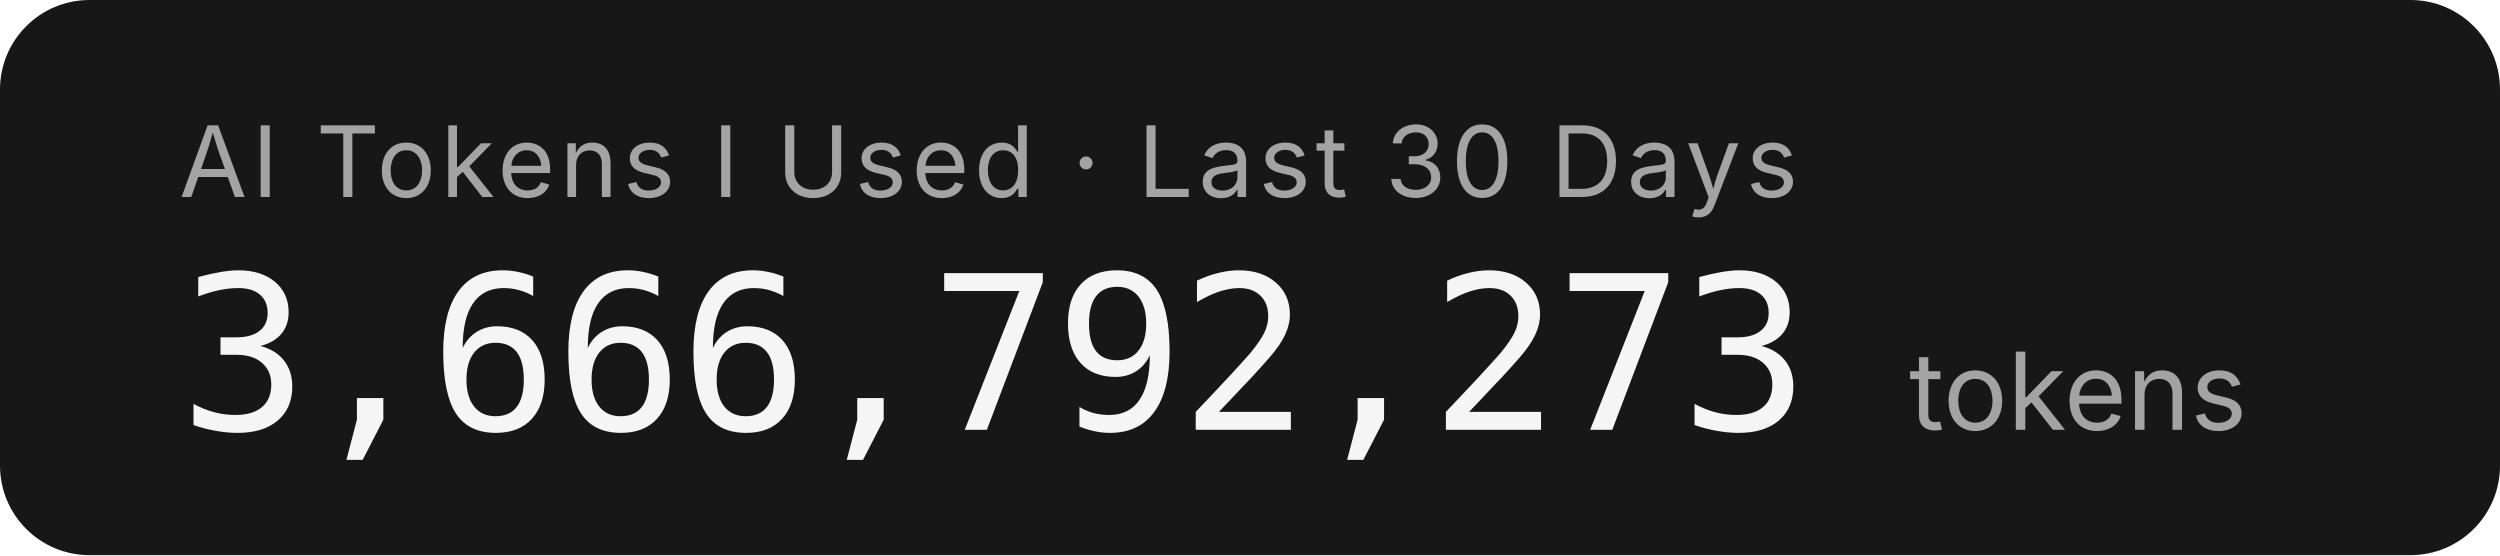
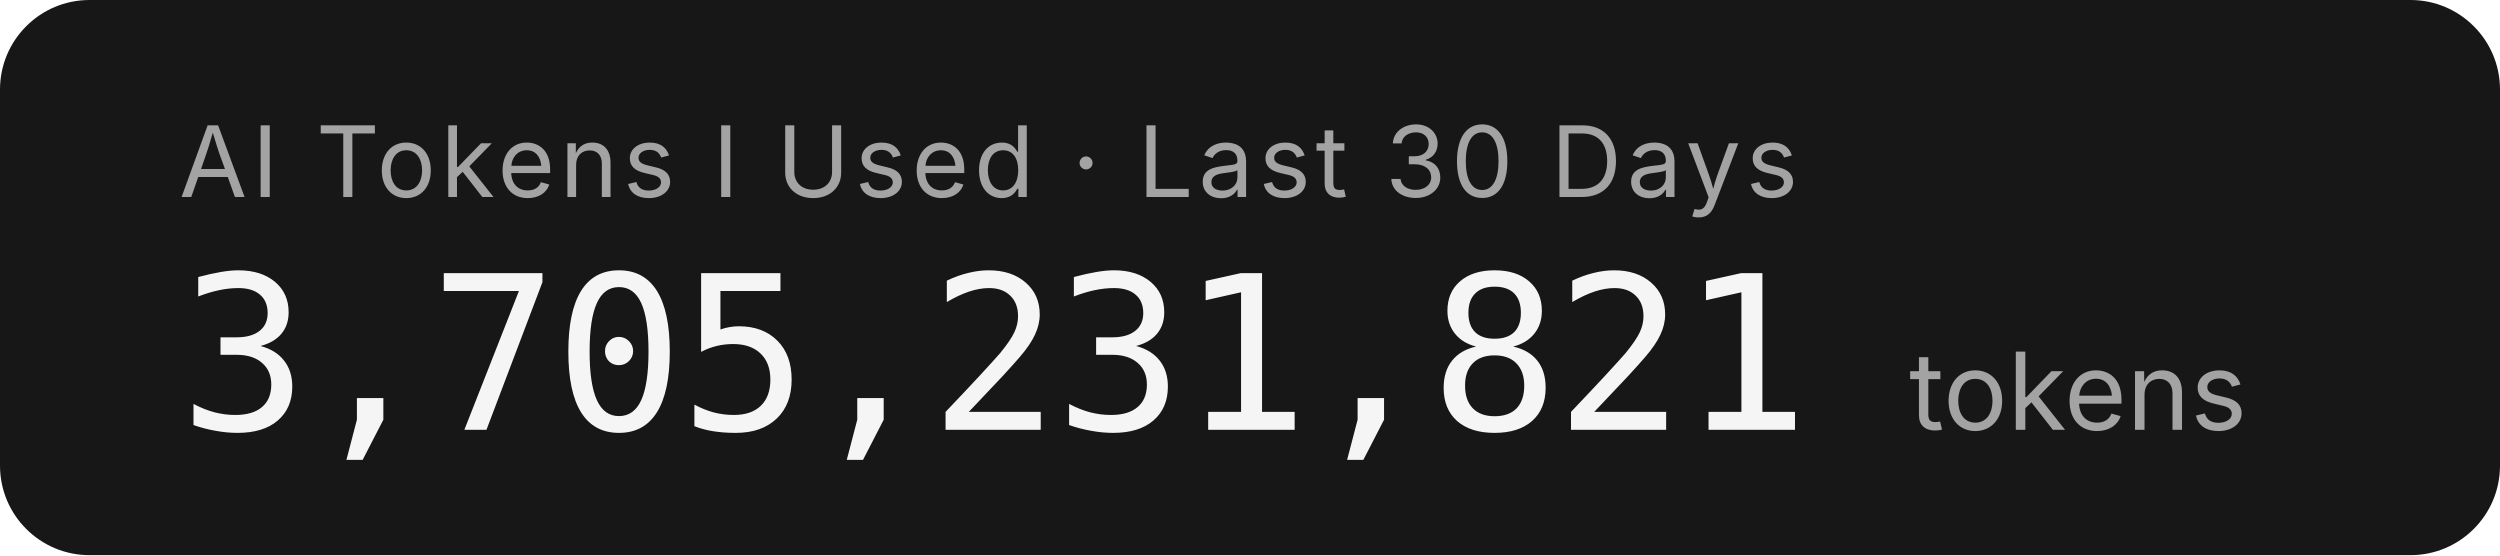
- <svg xmlns="http://www.w3.org/2000/svg" width="279.2" height="62" role="img" aria-label="AI Tokens I Used · Last 30 Days: 3,666,792,273 tokens">
+ <svg xmlns="http://www.w3.org/2000/svg" width="279.2" height="62" role="img" aria-label="AI Tokens I Used · Last 30 Days: 3,705,231,821 tokens">
  <rect width="279.2" height="62" rx="10" fill="#171717" />
  <g font-family="'Inter','SF Pro Display',-apple-system,'Segoe UI',sans-serif">
    <text x="20" y="22" fill="#a3a3a3" font-size="11" letter-spacing="0.05em">AI Tokens I Used · Last 30 Days</text>
-     <text x="20" y="48" fill="#f5f5f5" font-size="24" font-weight="300" font-family="'SF Mono','Cascadia Code','Consolas',monospace" letter-spacing="-0.02em">3,666,792,273</text>
+     <text x="20" y="48" fill="#f5f5f5" font-size="24" font-weight="300" font-family="'SF Mono','Cascadia Code','Consolas',monospace" letter-spacing="-0.02em">3,705,231,821</text>
    <text x="213.2" y="48" fill="#a3a3a3" font-size="12">tokens</text>
  </g>
</svg>
